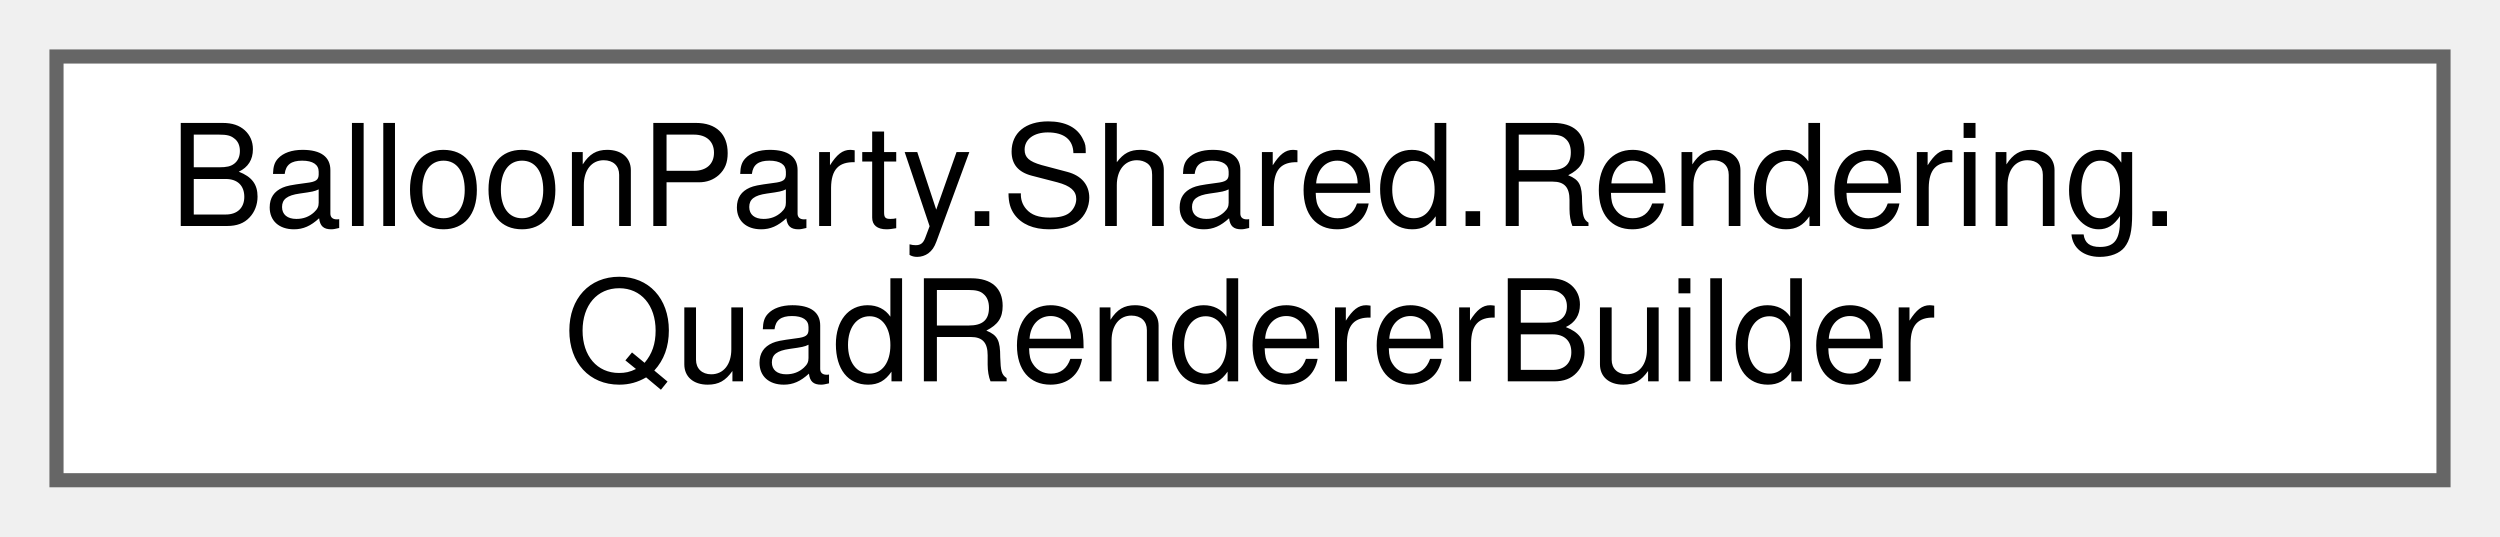
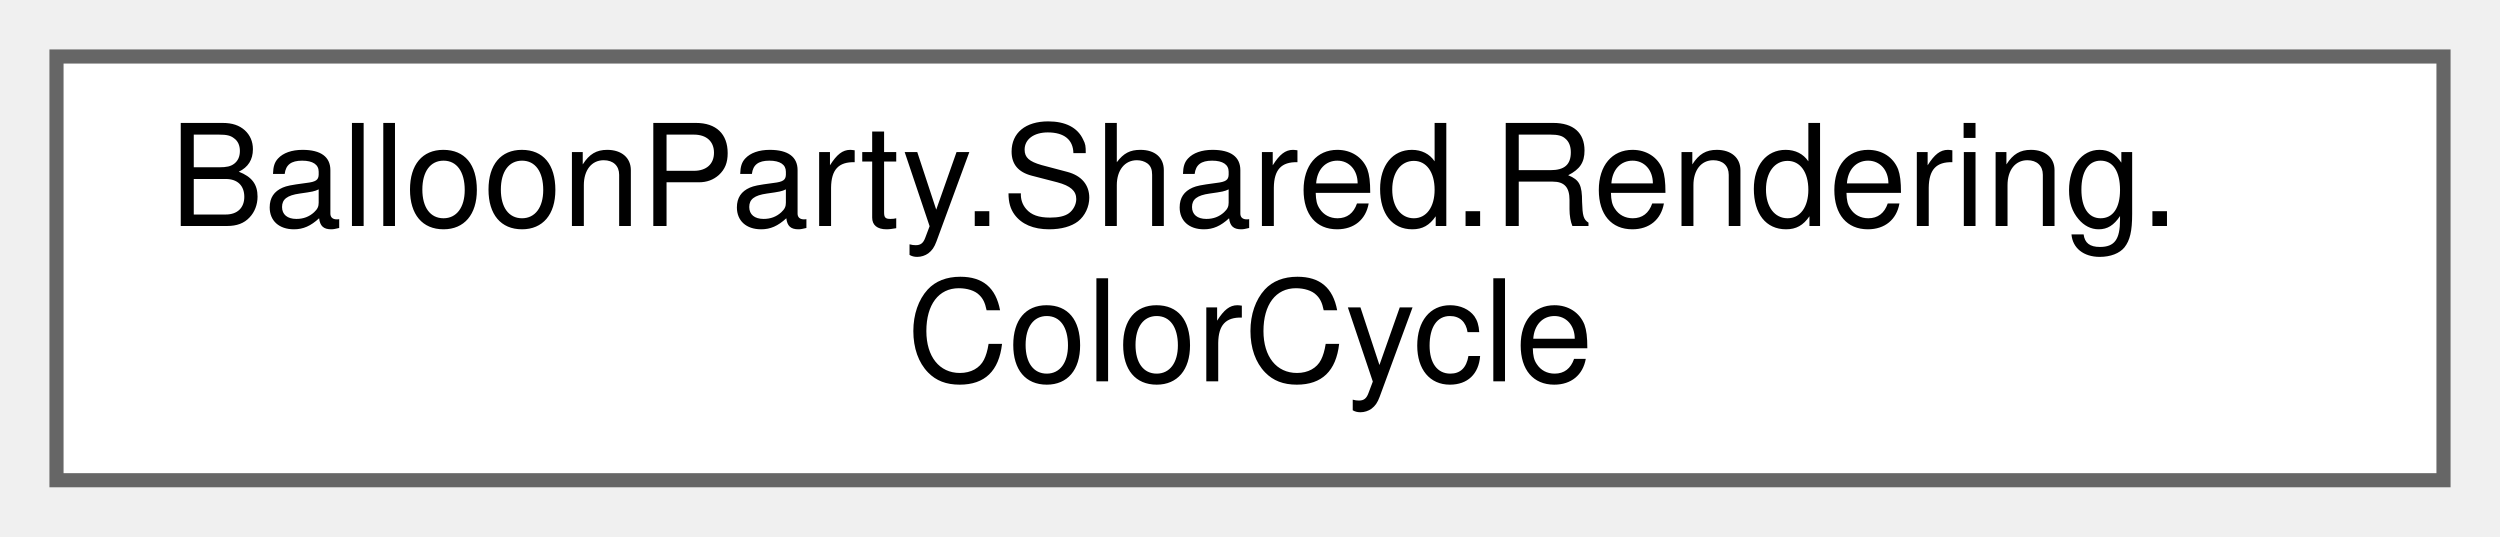
<svg xmlns="http://www.w3.org/2000/svg" xmlns:xlink="http://www.w3.org/1999/xlink" width="177pt" height="38pt" viewBox="0.00 0.00 177.00 38.00">
  <g id="graph0" class="graph" transform="scale(1 1) rotate(0) translate(4 34)">
    <g id="Node000000" class="node">
      <g id="a_Node000000">
-         <a xlink:href="classBalloonParty_1_1Shared_1_1Rendering_1_1QuadRendererBuilder.html" target="_top" xlink:title="Builds a runtime quad GameObject wired to a material, Unity layer, and sorting layer/order — the shar...">
+         <a xlink:href="classBalloonParty_1_1Shared_1_1Rendering_1_1ColorCycle.html" target="_top" xlink:title="Samples a colour ring for iridescent effects (rainbow lightning/laser/paint).">
          <polygon fill="white" stroke="#666666" points="169,-30 0,-30 0,0 169,0 169,-30" />
          <text text-anchor="start" x="8" y="-18" font-family="Helvetica,sans-Serif" font-size="10.00">BalloonParty.Shared.Rendering.</text>
-           <text text-anchor="middle" x="84.5" y="-7" font-family="Helvetica,sans-Serif" font-size="10.00">QuadRendererBuilder</text>
+           <text text-anchor="middle" x="84.5" y="-7" font-family="Helvetica,sans-Serif" font-size="10.00">ColorCycle</text>
        </a>
      </g>
    </g>
  </g>
</svg>
